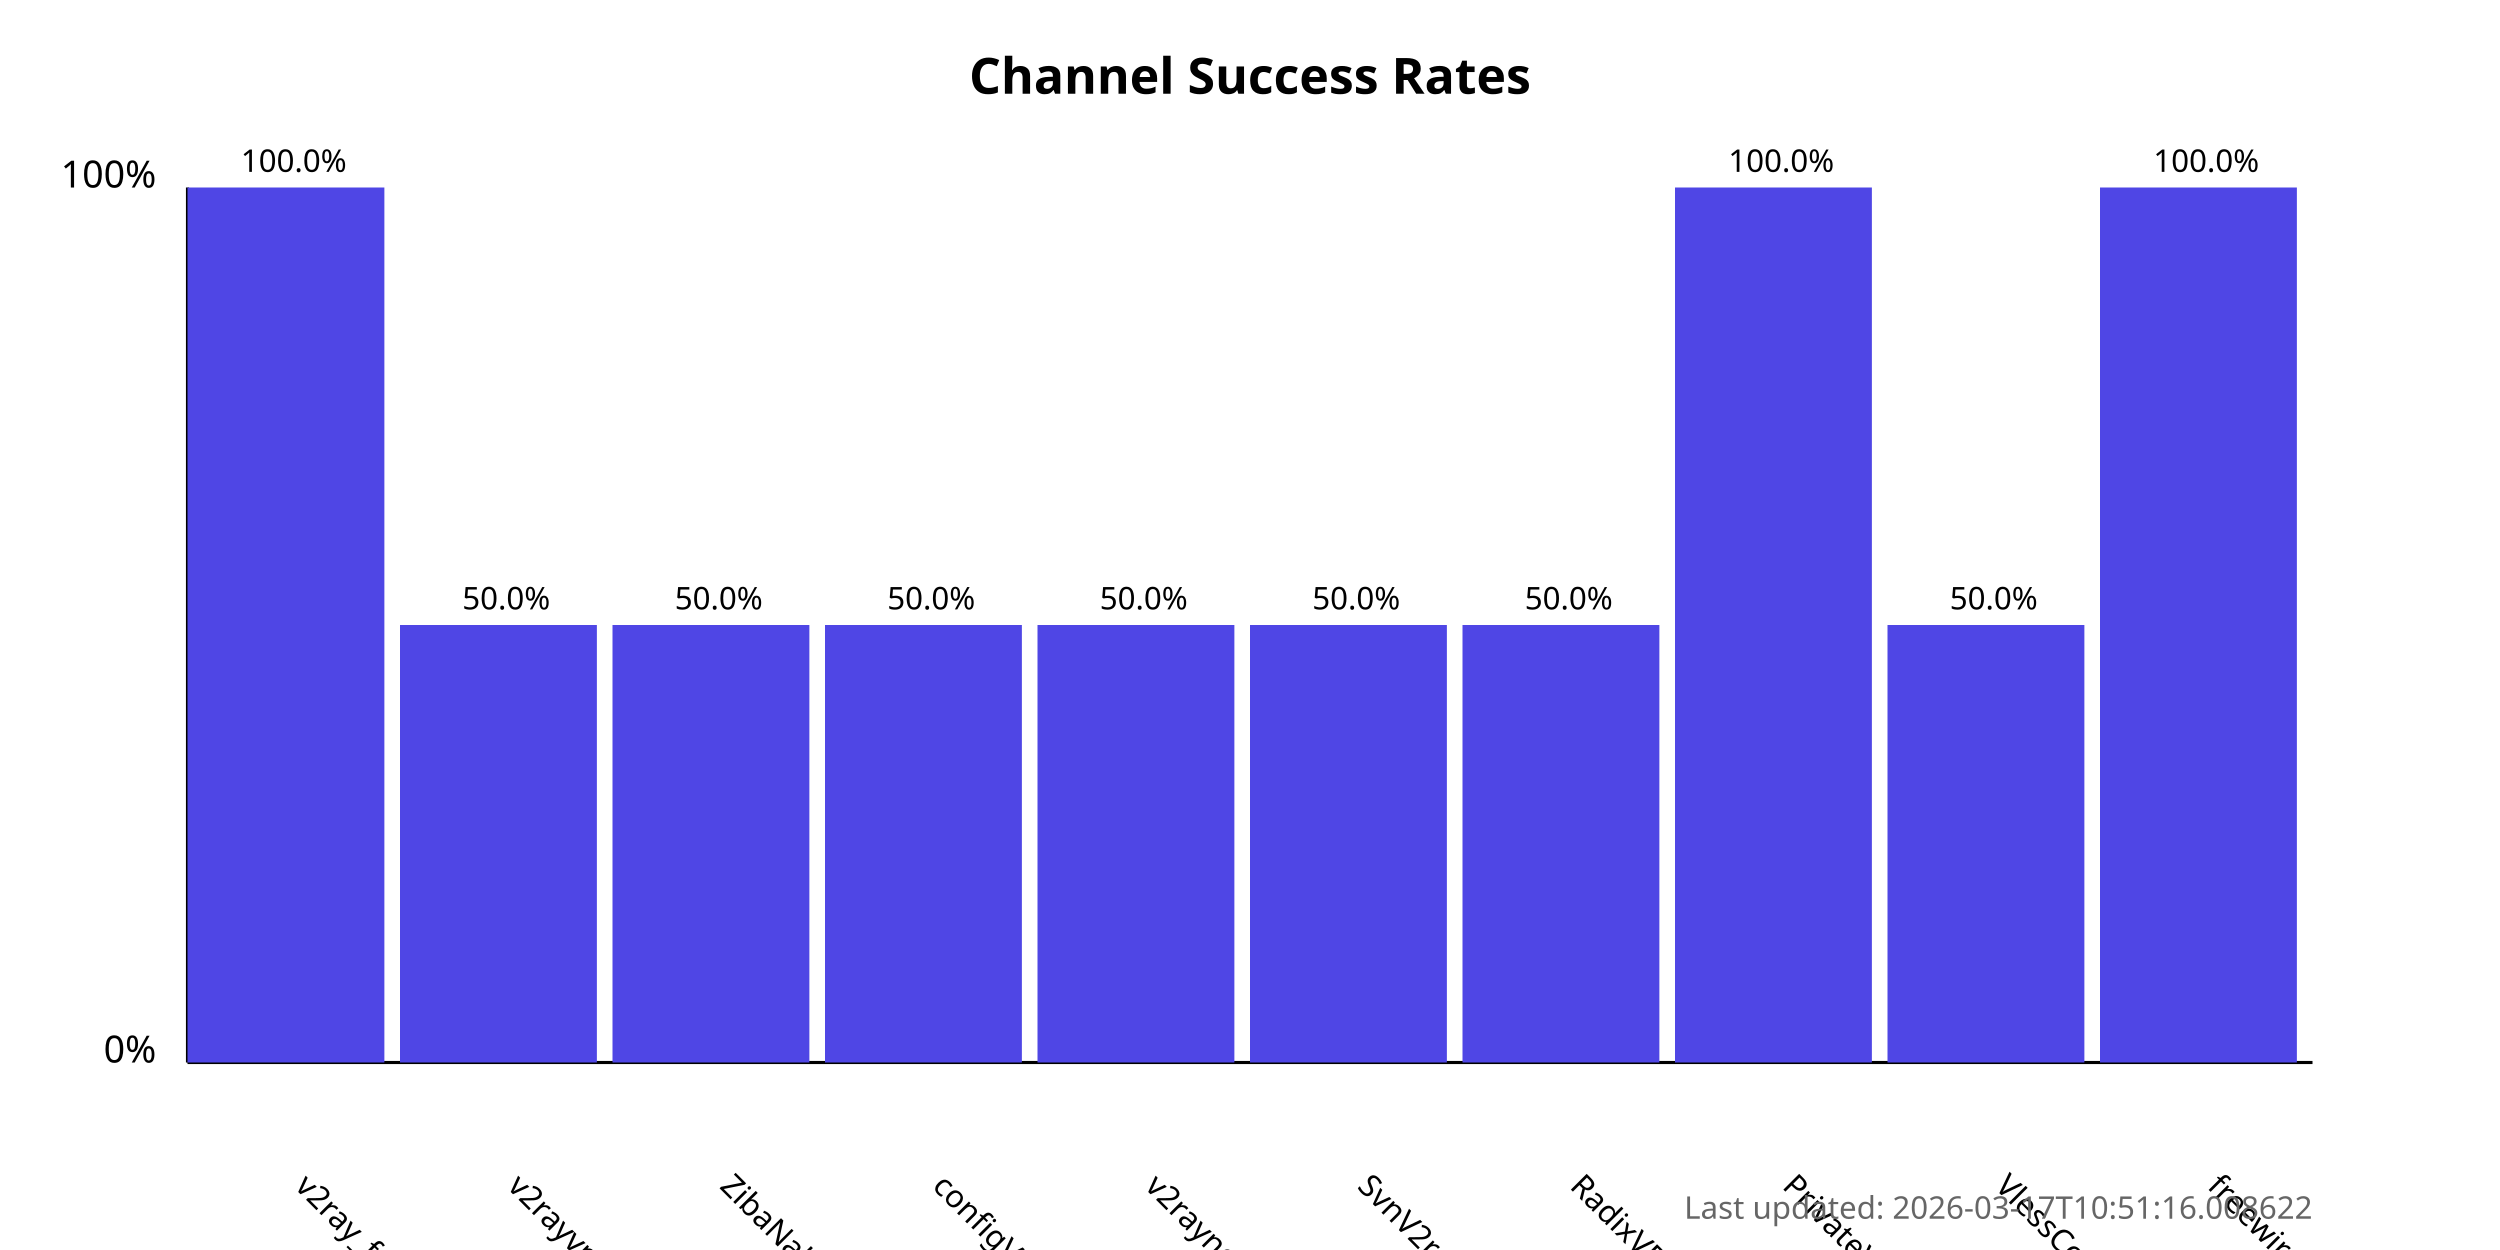
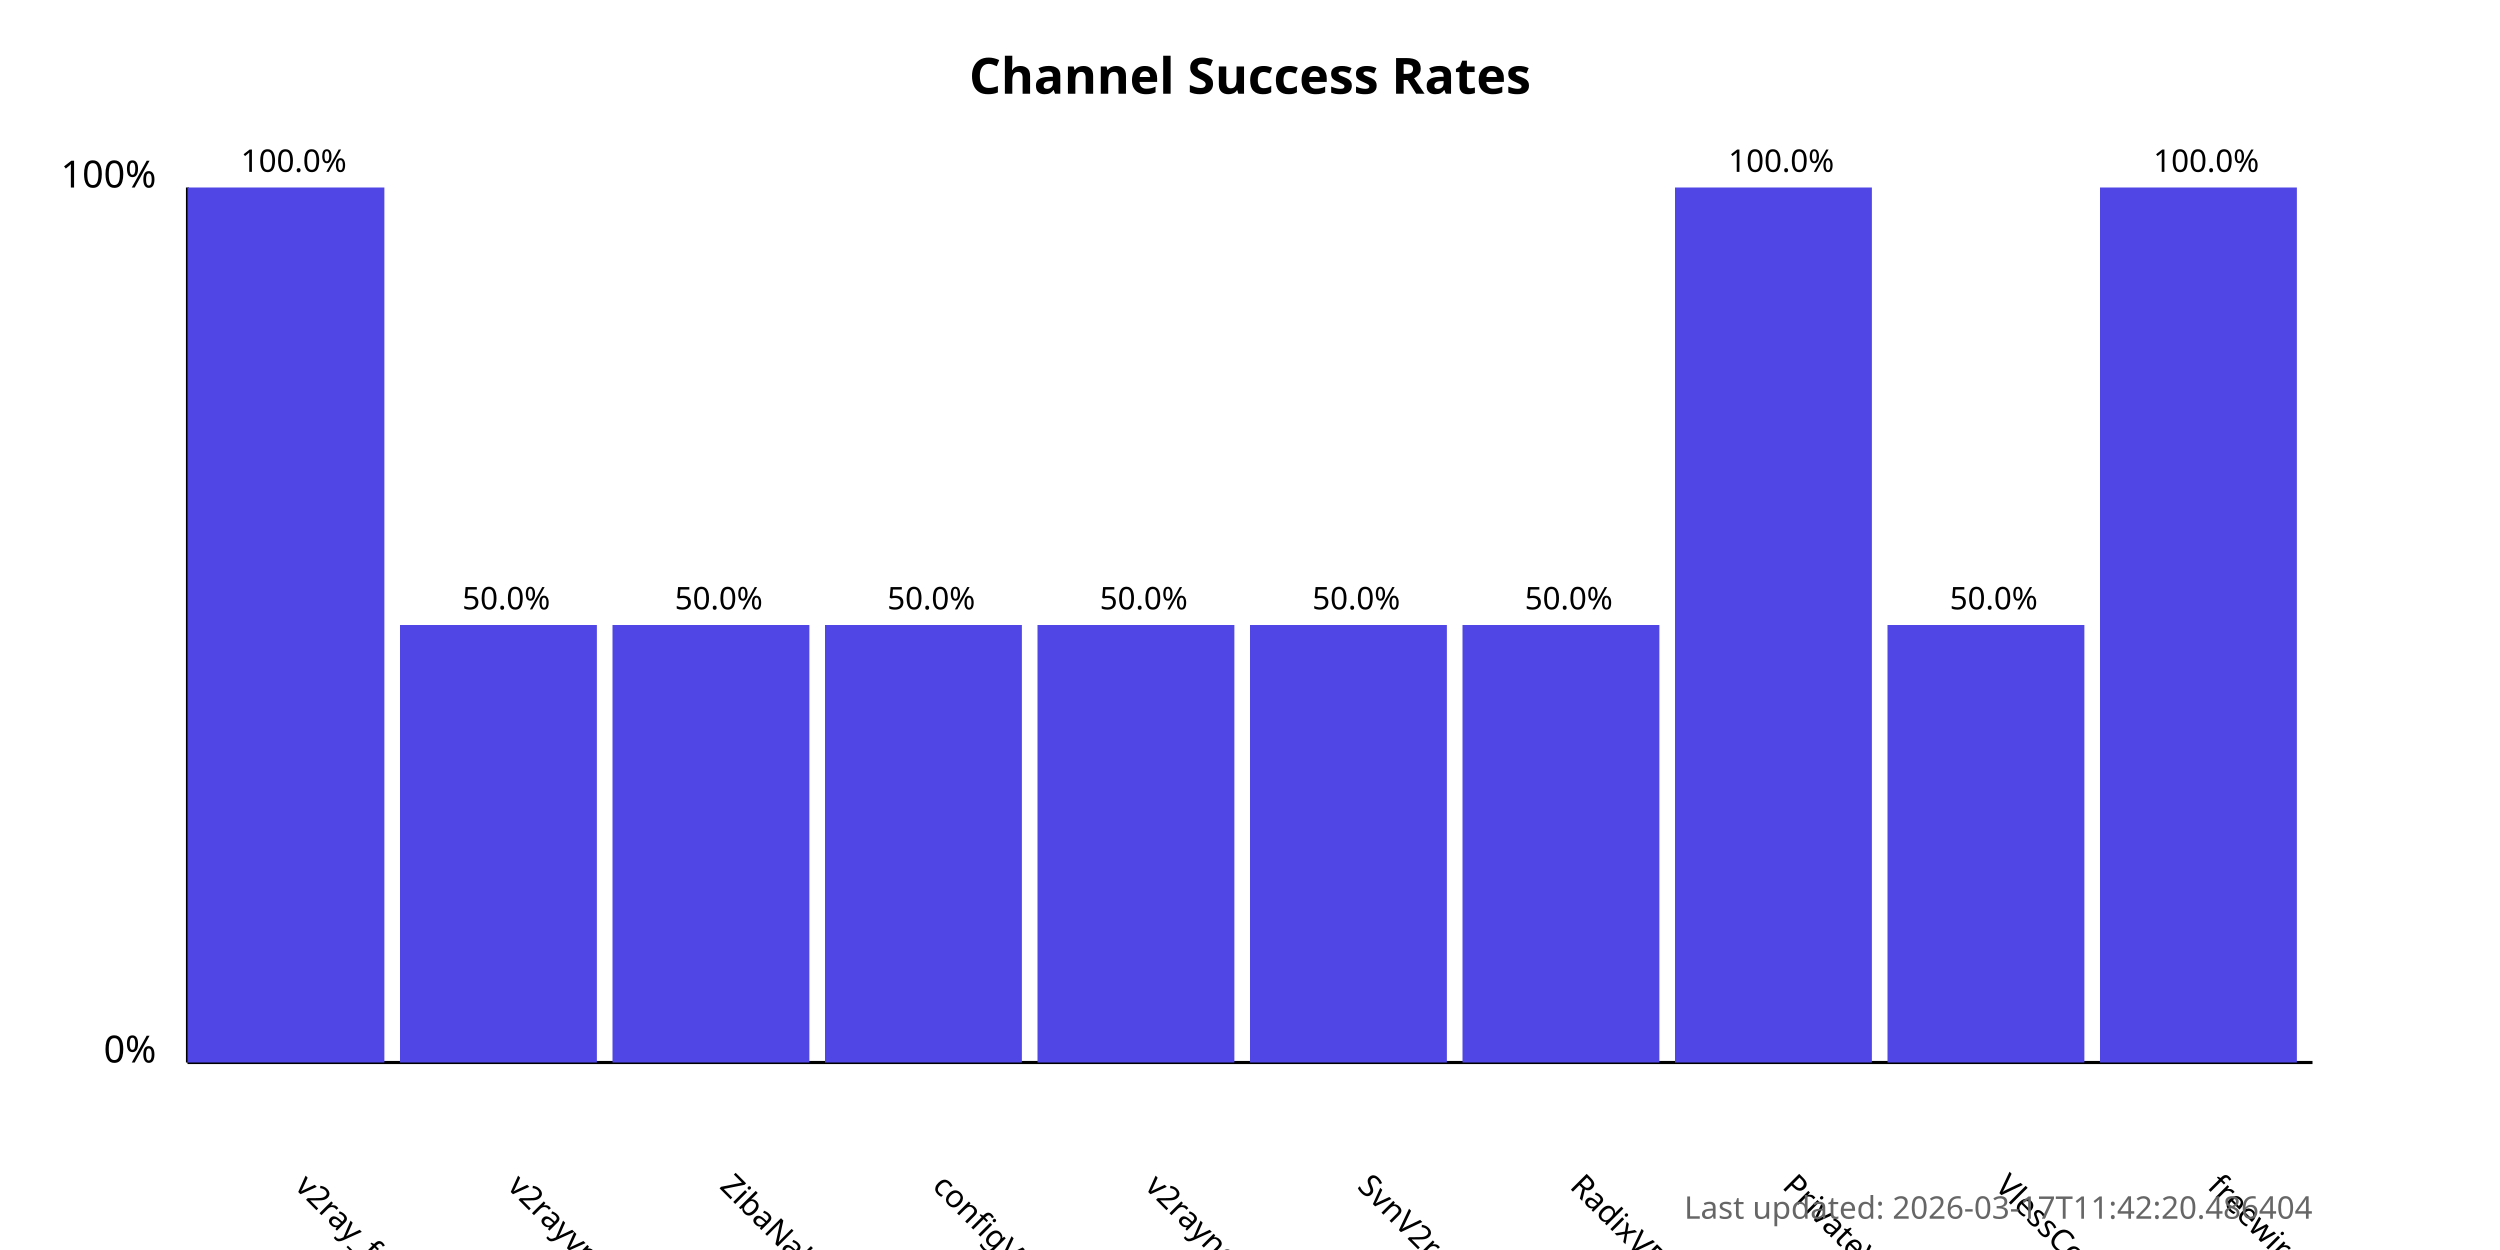
<svg xmlns="http://www.w3.org/2000/svg" width="800" height="400">
  <style>
            .chart-title { font: bold 16px sans-serif; }
            .axis-label { font: 12px sans-serif; }
            .tick-label { font: 10px sans-serif; }
            .bar { fill: #4f46e5; }
            .bar:hover { fill: #6366f1; }
            .timestamp { font: 10px sans-serif; fill: #666; }
        </style>
  <text x="400.0" y="30" text-anchor="middle" class="chart-title">
            Channel Success Rates
        </text>
  <line x1="60" y1="340" x2="60" y2="60" stroke="black" stroke-width="1" />
  <line x1="60" y1="340" x2="740" y2="340" stroke="black" stroke-width="1" />
  <text x="50" y="340" text-anchor="end" class="axis-label">0%</text>
  <text x="50" y="60" text-anchor="end" class="axis-label">100%</text>
  <g>
    <rect x="60" y="60.0" width="63.0" height="280.0" class="bar" />
    <text x="94.0" y="380" transform="rotate(45, 94.0, 380)" text-anchor="start" class="tick-label">
                v2ray_free_conf
            </text>
    <text x="94.0" y="55.0" text-anchor="middle" class="tick-label">
                100.0%
            </text>
  </g>
  <g>
    <rect x="128.0" y="200.0" width="63.0" height="140.0" class="bar" />
    <text x="162.0" y="380" transform="rotate(45, 162.0, 380)" text-anchor="start" class="tick-label">
                v2rayvpno
            </text>
    <text x="162.0" y="195.0" text-anchor="middle" class="tick-label">
                50.0%
            </text>
  </g>
  <g>
    <rect x="196.0" y="200.0" width="63.0" height="140.0" class="bar" />
    <text x="230.0" y="380" transform="rotate(45, 230.0, 380)" text-anchor="start" class="tick-label">
                ZibaNabz
            </text>
    <text x="230.0" y="195.0" text-anchor="middle" class="tick-label">
                50.0%
            </text>
  </g>
  <g>
    <rect x="264.0" y="200.0" width="63.0" height="140.0" class="bar" />
    <text x="298.0" y="380" transform="rotate(45, 298.0, 380)" text-anchor="start" class="tick-label">
                configV2rayForFree
            </text>
    <text x="298.0" y="195.0" text-anchor="middle" class="tick-label">
                50.0%
            </text>
  </g>
  <g>
    <rect x="332.0" y="200.0" width="63.0" height="140.0" class="bar" />
    <text x="366.0" y="380" transform="rotate(45, 366.0, 380)" text-anchor="start" class="tick-label">
                v2rayngvpn
            </text>
    <text x="366.0" y="195.0" text-anchor="middle" class="tick-label">
                50.0%
            </text>
  </g>
  <g>
    <rect x="400.0" y="200.0" width="63.0" height="140.0" class="bar" />
    <text x="434.0" y="380" transform="rotate(45, 434.0, 380)" text-anchor="start" class="tick-label">
                SvnV2ray
            </text>
    <text x="434.0" y="195.0" text-anchor="middle" class="tick-label">
                50.0%
            </text>
  </g>
  <g>
    <rect x="468.0" y="200.0" width="63.0" height="140.0" class="bar" />
    <text x="502.0" y="380" transform="rotate(45, 502.0, 380)" text-anchor="start" class="tick-label">
                RadixVPN
            </text>
    <text x="502.0" y="195.0" text-anchor="middle" class="tick-label">
                50.0%
            </text>
  </g>
  <g>
    <rect x="536.0" y="60.0" width="63.0" height="280.0" class="bar" />
    <text x="570.0" y="380" transform="rotate(45, 570.0, 380)" text-anchor="start" class="tick-label">
                PrivateVPNs
            </text>
    <text x="570.0" y="55.0" text-anchor="middle" class="tick-label">
                100.0%
            </text>
  </g>
  <g>
    <rect x="604.0" y="200.0" width="63.0" height="140.0" class="bar" />
    <text x="638.0" y="380" transform="rotate(45, 638.0, 380)" text-anchor="start" class="tick-label">
                VlessConfig
            </text>
    <text x="638.0" y="195.0" text-anchor="middle" class="tick-label">
                50.0%
            </text>
  </g>
  <g>
    <rect x="672.0" y="60.0" width="63.0" height="280.0" class="bar" />
    <text x="706.0" y="380" transform="rotate(45, 706.0, 380)" text-anchor="start" class="tick-label">
                freewireguard
            </text>
    <text x="706.0" y="55.0" text-anchor="middle" class="tick-label">
                100.0%
            </text>
  </g>
  <text x="740" y="390" text-anchor="end" class="timestamp">
-             Last updated: 2026-03-17T10:51:16.008622
+             Last updated: 2026-03-17T11:42:20.486404
        </text>
</svg>
